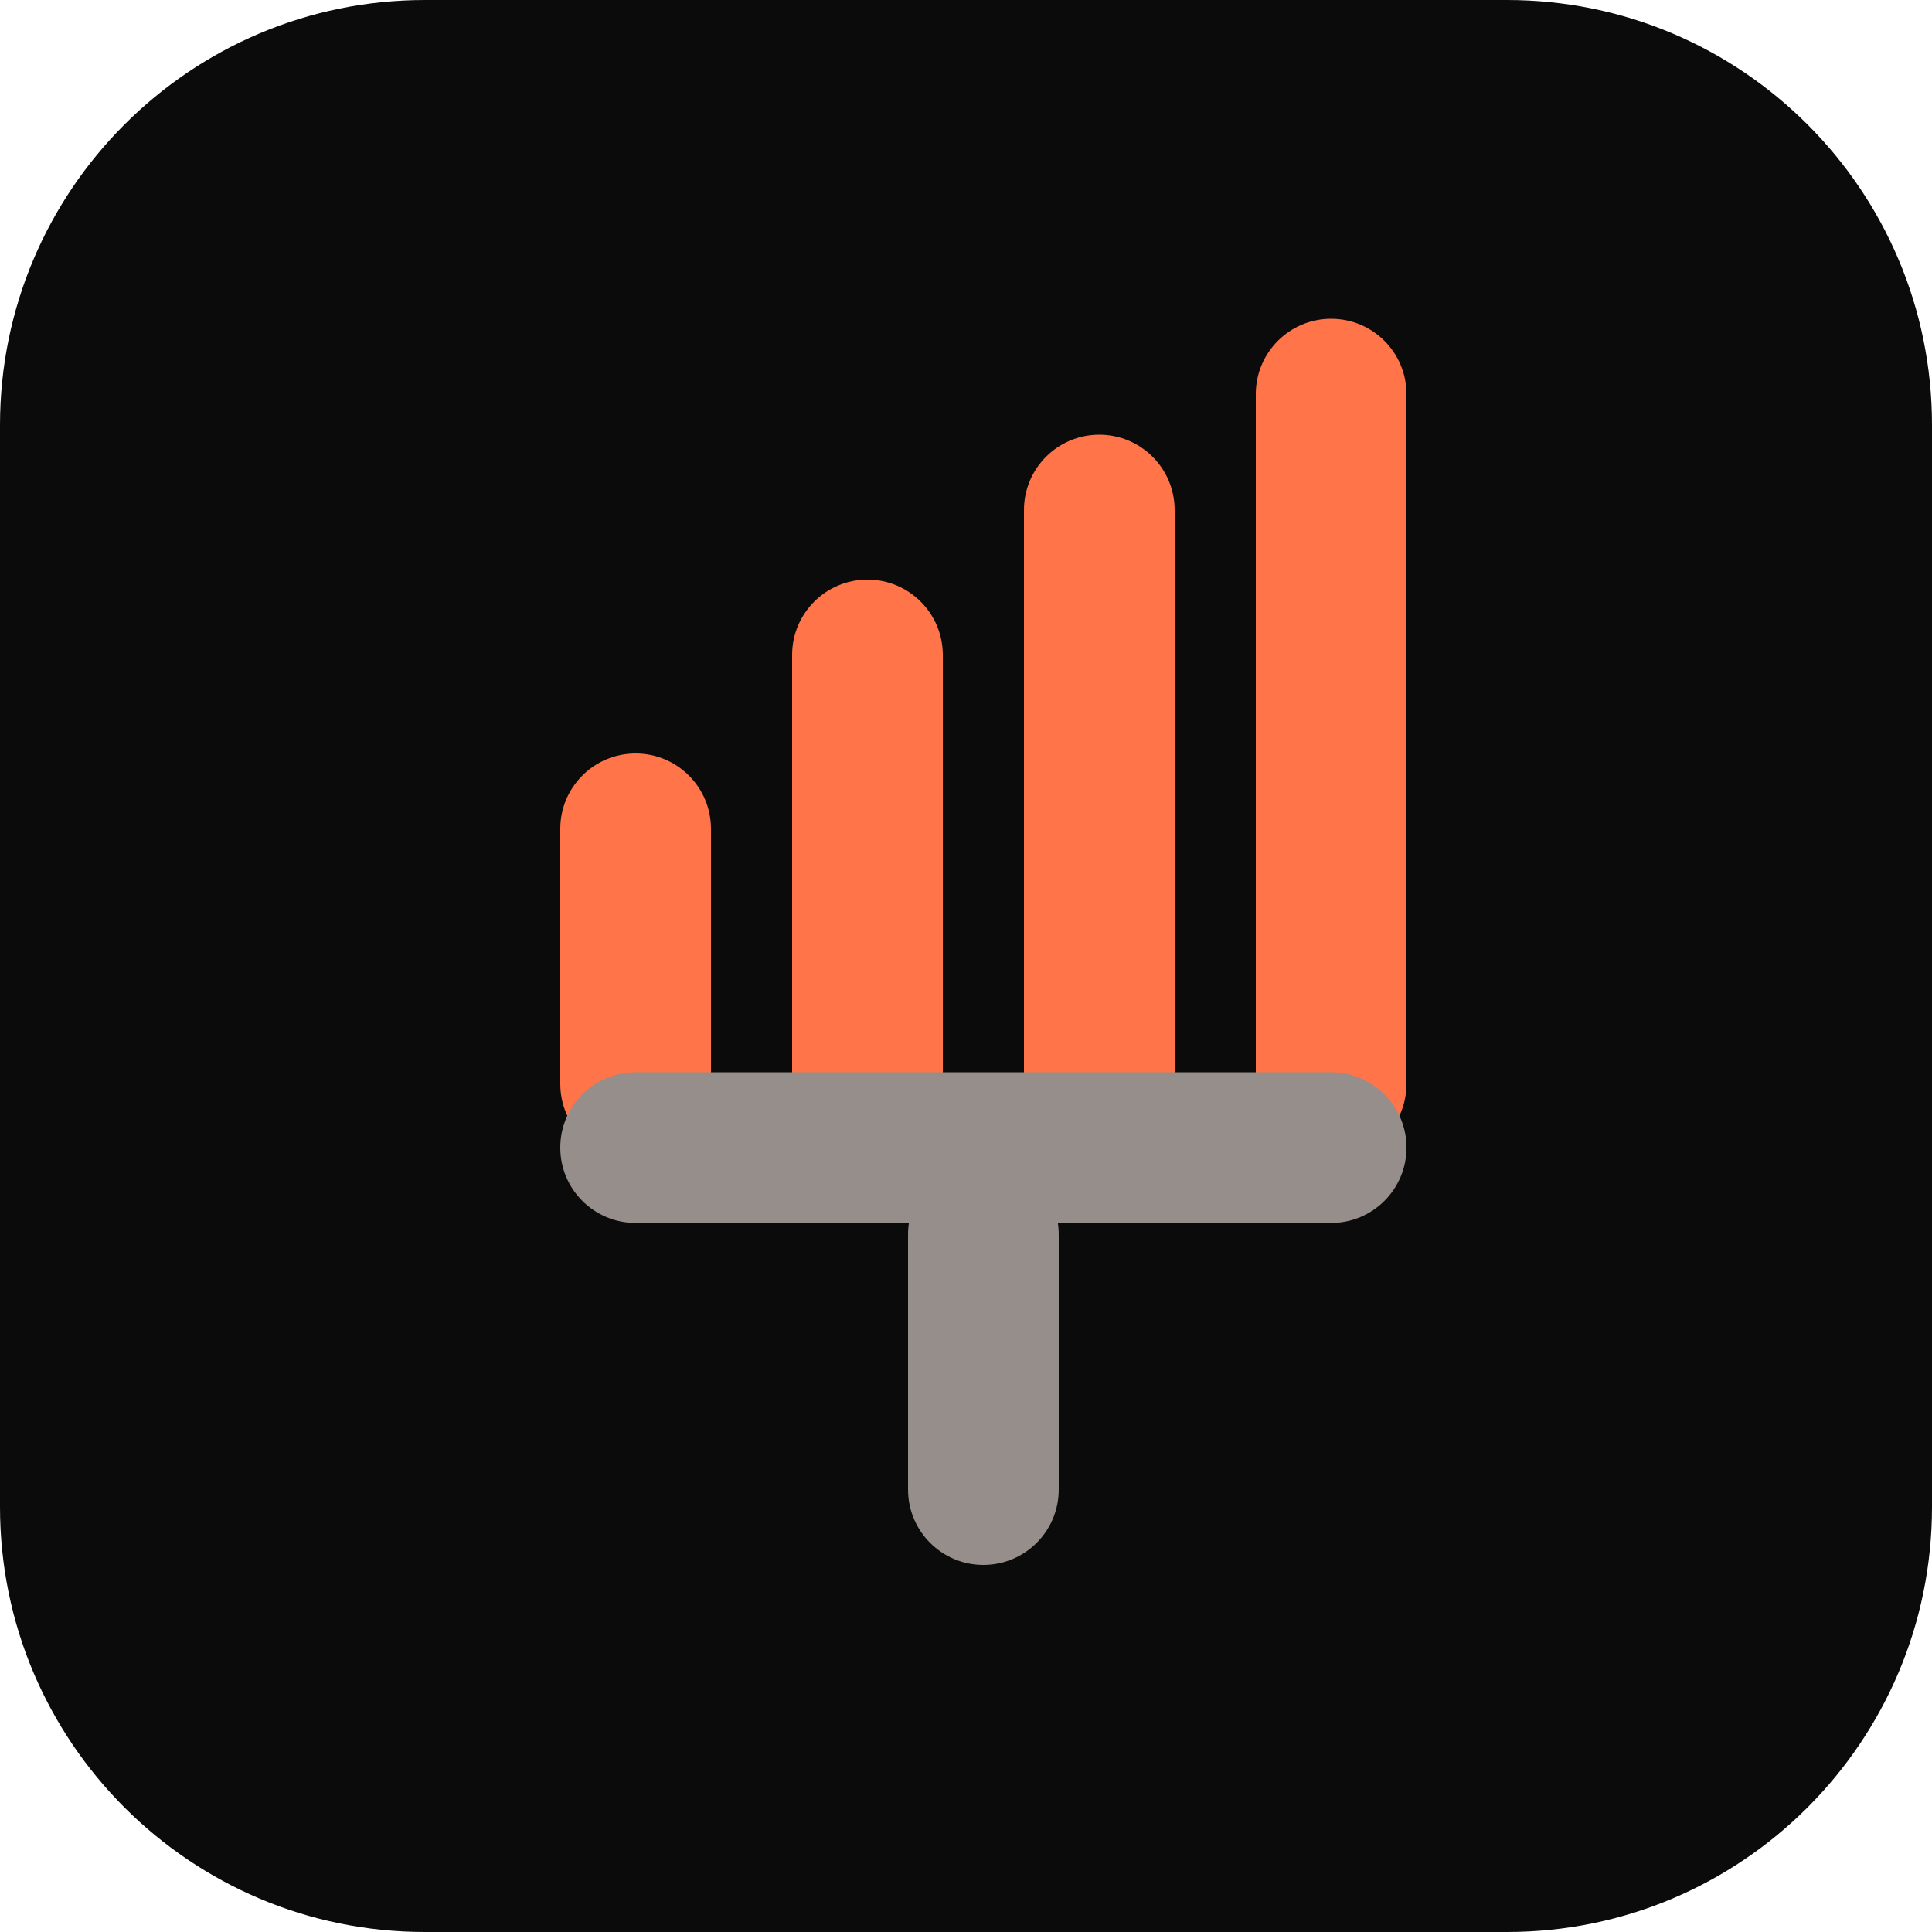
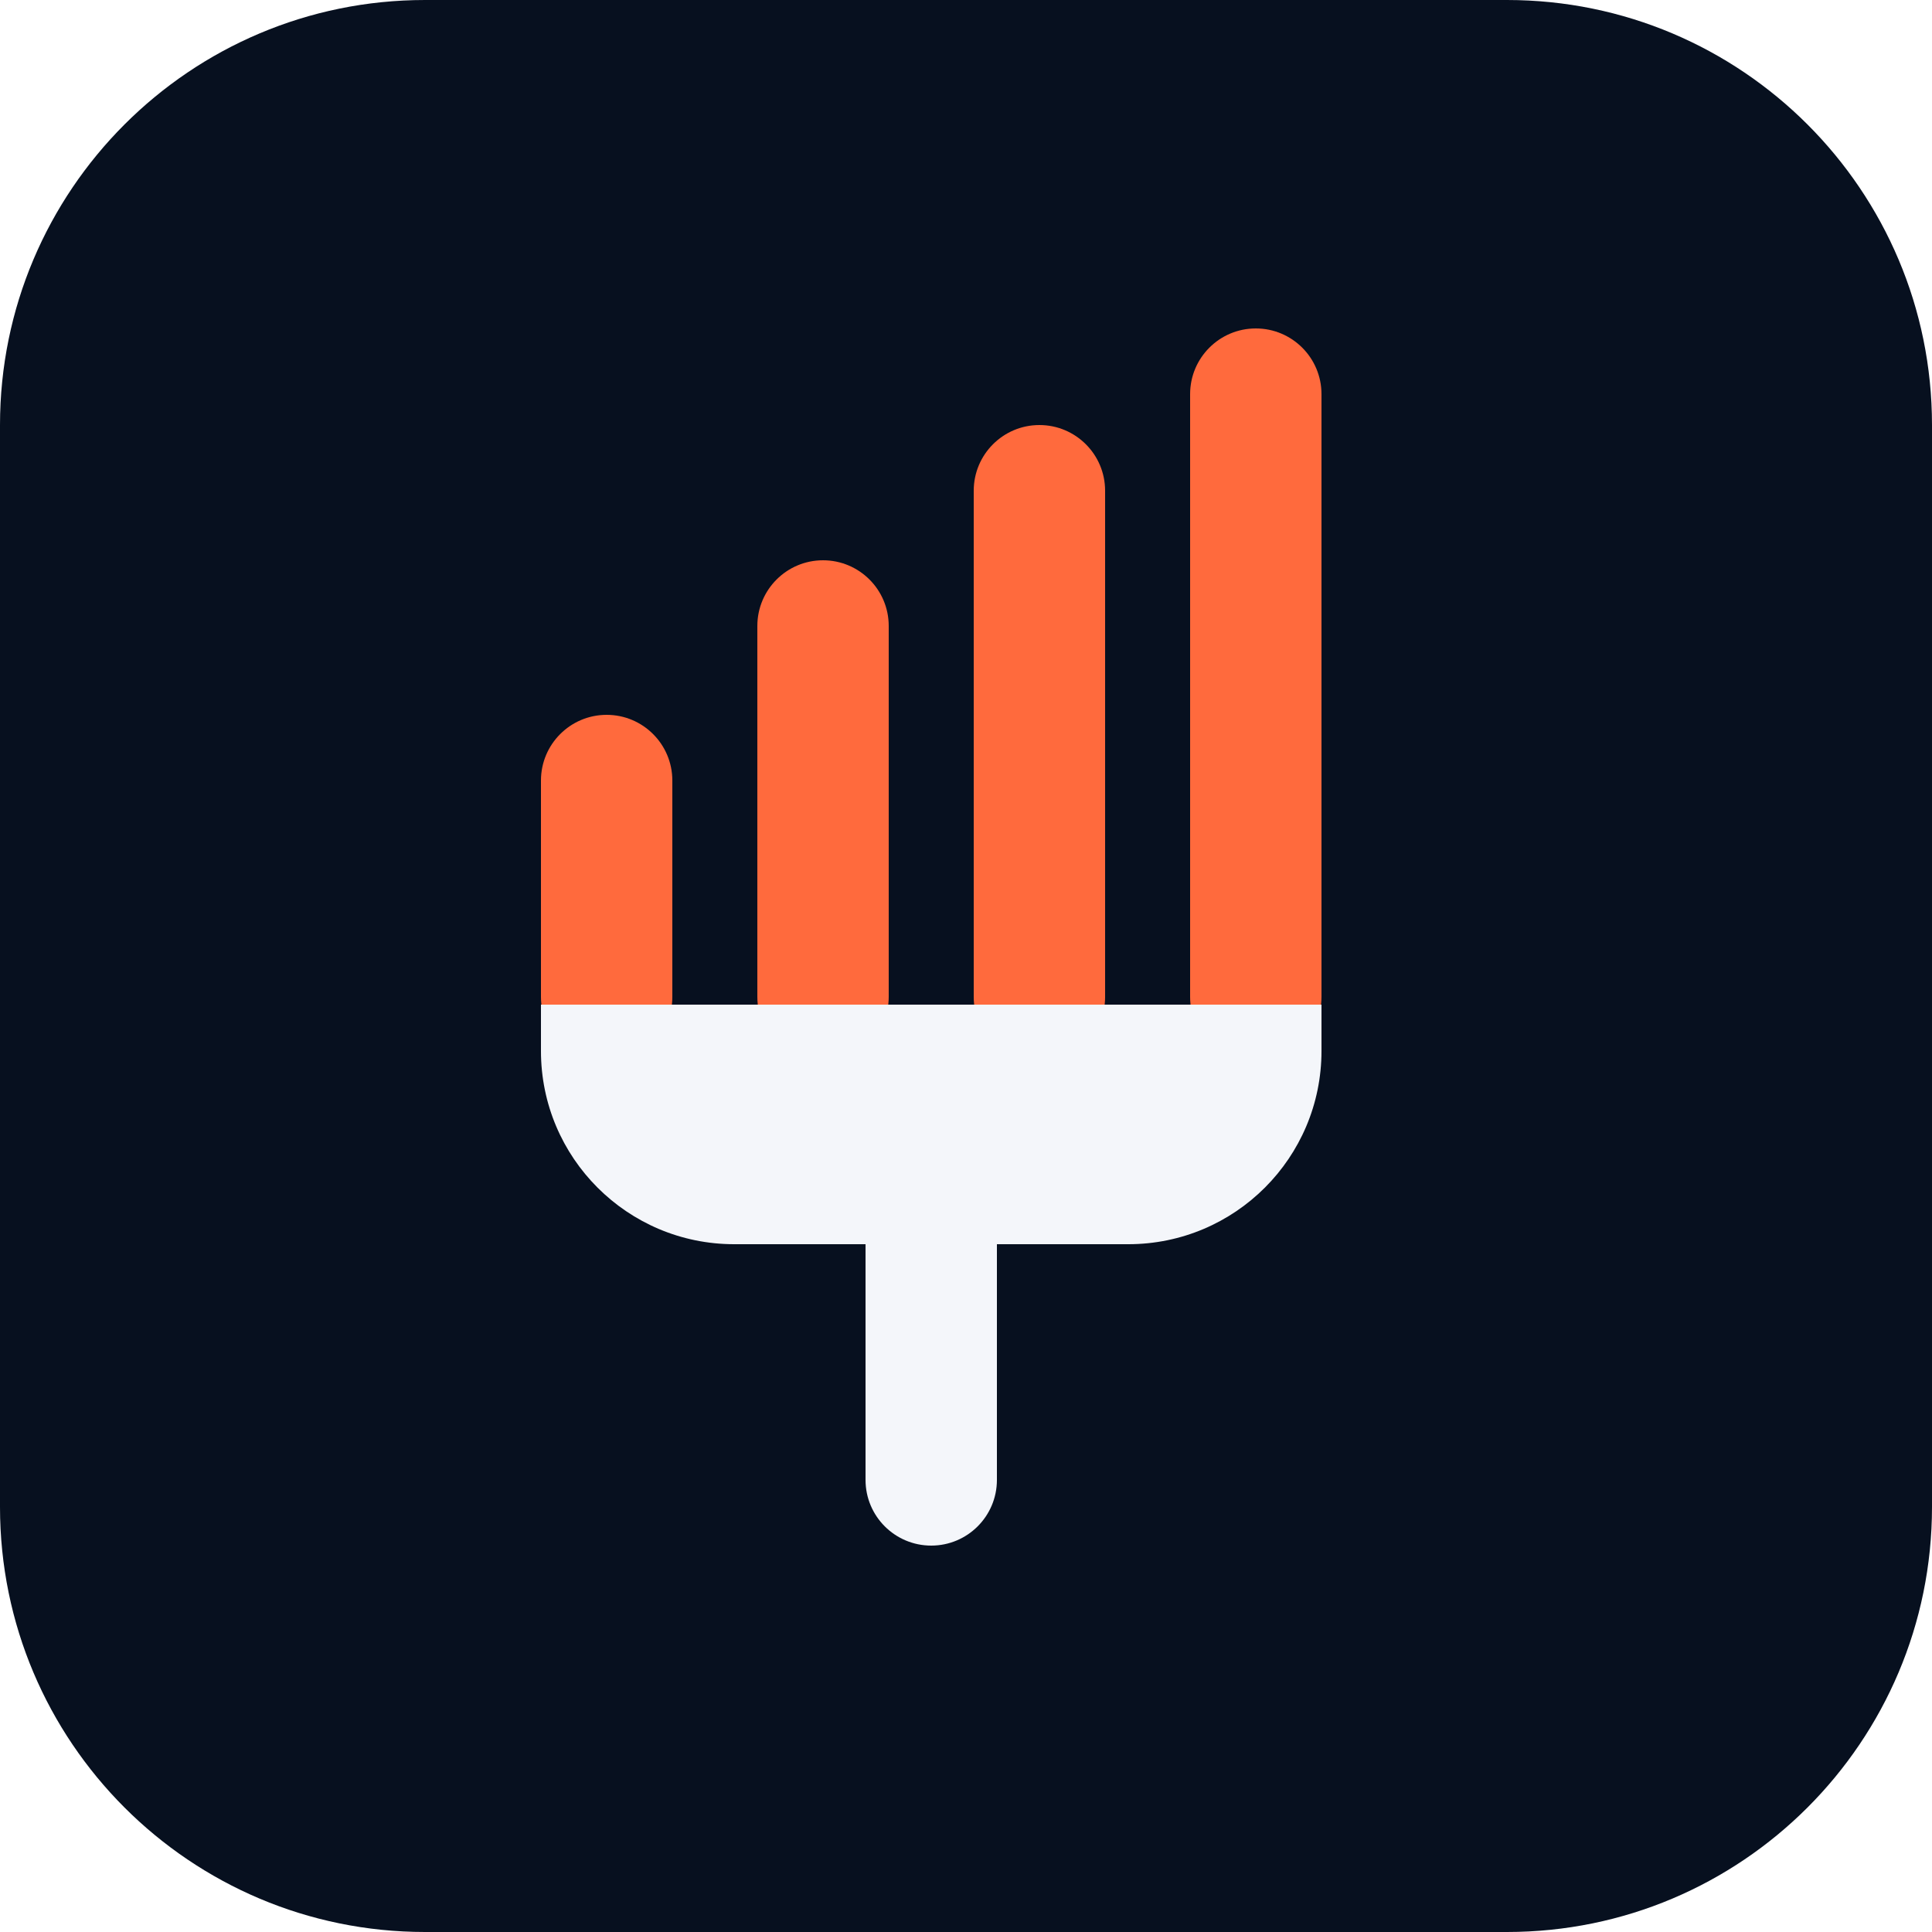
<svg xmlns="http://www.w3.org/2000/svg" viewBox="0 0 100 100">
-   <rect width="100" height="100" rx="22" fill="#0c0b0b" />
-   <g transform="translate(14 12) scale(3)">
-     <rect fill="#ff7448" x="5" y="9" width="2.6" height="7" rx="1.3" />
-     <rect fill="#ff7448" x="9" y="6" width="2.6" height="10" rx="1.3" />
-     <rect fill="#ff7448" x="13" y="3.5" width="2.6" height="12.5" rx="1.3" />
-     <rect fill="#ff7448" x="17" y="1.5" width="2.6" height="14.5" rx="1.3" />
-     <rect fill="#958e8a" x="5" y="14.5" width="14.6" height="2.6" rx="1.3" />
-     <rect fill="#958e8a" x="11" y="16" width="2.6" height="7" rx="1.3" />
+   <rect width="100" height="100" rx="22" fill="#07101f" />
+   <g transform="translate(22 15) scale(2)">
+     <rect fill="#ff6a3d" x="3" y="11" width="3.4" height="9" rx="1.7" />
+     <rect fill="#ff6a3d" x="8.6" y="7" width="3.4" height="13" rx="1.7" />
+     <rect fill="#ff6a3d" x="14.2" y="3.5" width="3.4" height="16.5" rx="1.7" />
+     <rect fill="#ff6a3d" x="19.8" y="1" width="3.4" height="19" rx="1.7" />
+     <path fill="#f4f6fa" d="M3 18.5h20.2v1.2a5 5 0 0 1-5 5h-3.4v6.1a1.7 1.7 0 0 1-3.4 0v-6.1H8a5 5 0 0 1-5-5z" />
  </g>
</svg>
